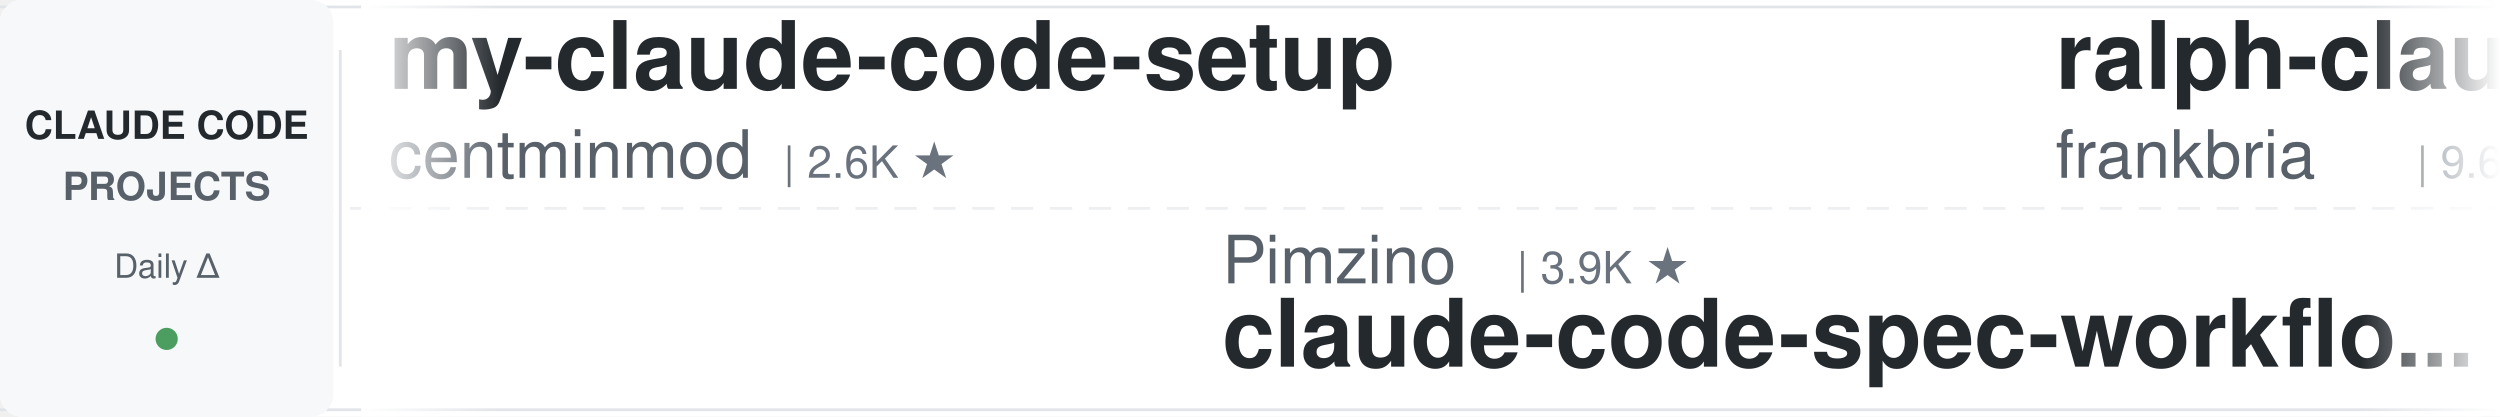
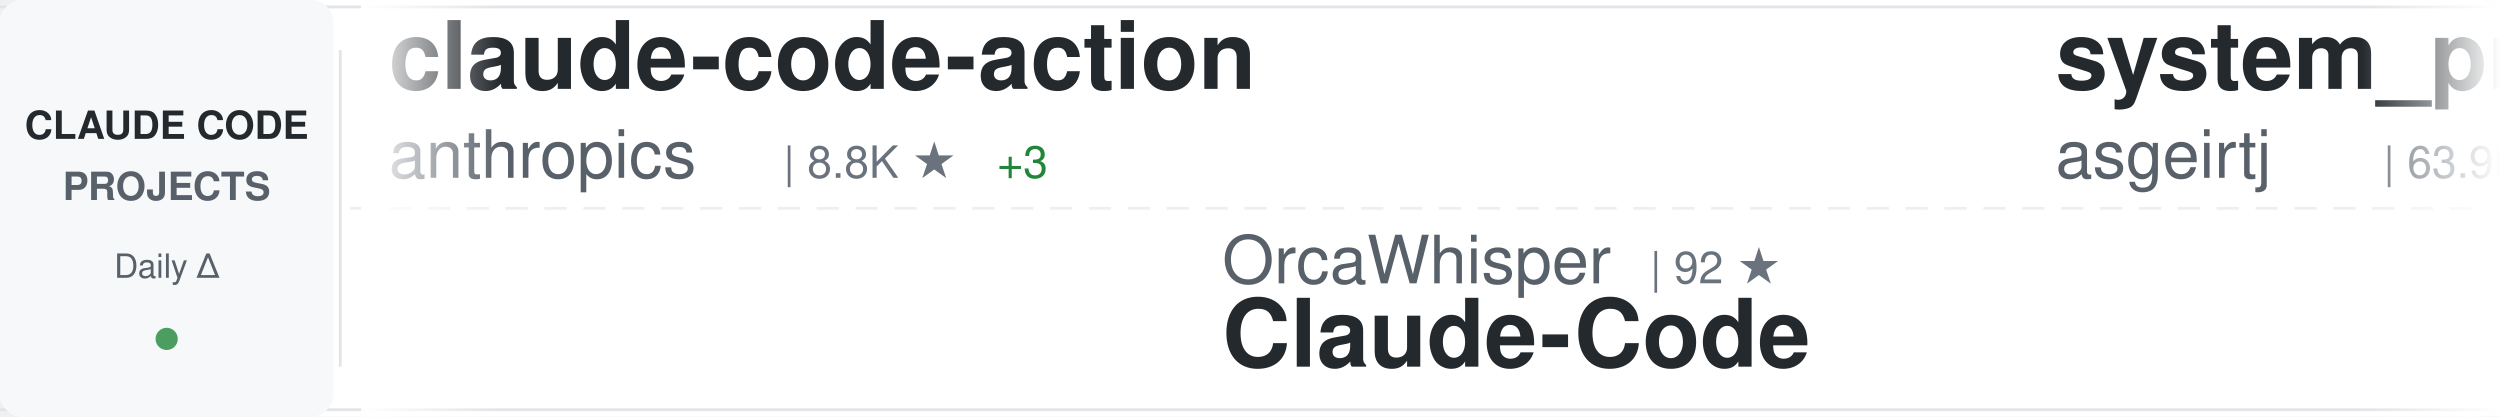
<svg xmlns="http://www.w3.org/2000/svg" width="900" height="150">
  <defs>
    <linearGradient id="awesomeLeftFade" x1="0%" y1="0%" x2="100%" y2="0%">
      <stop offset="0%" style="stop-color:#ffffff;stop-opacity:1" />
      <stop offset="100%" style="stop-color:#ffffff;stop-opacity:0" />
    </linearGradient>
    <linearGradient id="awesomeRightFade" x1="0%" y1="0%" x2="100%" y2="0%">
      <stop offset="0%" style="stop-color:#ffffff;stop-opacity:0" />
      <stop offset="100%" style="stop-color:#ffffff;stop-opacity:1" />
    </linearGradient>
  </defs>
  <rect width="900" height="150" fill="#ffffff" rx="8" />
  <rect x="0" y="2" width="900" height="1" fill="#e1e4e8" />
  <rect x="0" y="147" width="900" height="1" fill="#e1e4e8" />
  <line x1="0" y1="75" x2="900" y2="75" stroke="#e1e4e8" stroke-width="1" stroke-dasharray="8 6" opacity="0.6" />
  <rect x="0" y="0" width="120" height="150" fill="#f6f8fa" rx="8" />
  <text x="60" y="50" font-family="-apple-system, BlinkMacSystemFont, 'Segoe UI', Helvetica, Arial, sans-serif" font-size="14" font-weight="600" fill="#24292e" text-anchor="middle">CLAUDE CODE</text>
  <text x="60" y="72" font-family="-apple-system, BlinkMacSystemFont, 'Segoe UI', Helvetica, Arial, sans-serif" font-size="14" font-weight="600" fill="#586069" text-anchor="middle">PROJECTS</text>
  <text x="60" y="100" font-family="-apple-system, BlinkMacSystemFont, 'Segoe UI', Helvetica, Arial, sans-serif" font-size="12" font-weight="500" fill="#586069" text-anchor="middle">Daily Δ</text>
  <circle cx="60" cy="122" r="4" fill="#22863a" opacity="0.8" />
  <rect x="122" y="18" width="1" height="114" fill="#e1e4e8" />
  <clipPath id="awesomeTickerClip">
    <rect x="130" y="0" width="770" height="150" />
  </clipPath>
  <g clip-path="url(#awesomeTickerClip)">
    <g id="awesomeTickerItems">
      <animateTransform attributeName="transform" attributeType="XML" type="translate" from="0 0" to="-3000 0" dur="54s" repeatCount="indefinite" />
      <g transform="translate(0, 0)">
-         <text x="140" y="32" font-family="-apple-system, BlinkMacSystemFont, 'Segoe UI', Helvetica, Arial, sans-serif" font-size="34" font-weight="600" fill="#24292e">my-claude-code-setup</text>
-         <text x="140" y="64" font-family="-apple-system, BlinkMacSystemFont, 'Segoe UI', Helvetica, Arial, sans-serif" font-size="24" font-weight="400" fill="#586069">centminmod</text>
-         <text x="282" y="64" font-family="-apple-system, BlinkMacSystemFont, 'Segoe UI', Helvetica, Arial, sans-serif" font-size="16" font-weight="500" fill="#6a737d">| 2.6K ★</text>
+         <text x="140" y="32" font-family="-apple-system, BlinkMacSystemFont, 'Segoe UI', Helvetica, Arial, sans-serif" font-size="34" font-weight="600" fill="#24292e">claude-code-action</text>
+         <text x="140" y="64" font-family="-apple-system, BlinkMacSystemFont, 'Segoe UI', Helvetica, Arial, sans-serif" font-size="24" font-weight="400" fill="#586069">anthropics</text>
+         <text x="282" y="64" font-family="-apple-system, BlinkMacSystemFont, 'Segoe UI', Helvetica, Arial, sans-serif" font-size="16" font-weight="500" fill="#6a737d">| 8.8K ★</text>
+         <text x="359" y="64" font-family="-apple-system, BlinkMacSystemFont, 'Segoe UI', Helvetica, Arial, sans-serif" font-size="16" font-weight="500" fill="#22863a"> +3</text>
      </g>
      <g transform="translate(300, 0)">
-         <text x="140" y="102" font-family="-apple-system, BlinkMacSystemFont, 'Segoe UI', Helvetica, Arial, sans-serif" font-size="24" font-weight="400" fill="#586069">Pimzino</text>
-         <text x="246" y="102" font-family="-apple-system, BlinkMacSystemFont, 'Segoe UI', Helvetica, Arial, sans-serif" font-size="16" font-weight="500" fill="#6a737d">| 3.9K ★</text>
-         <text x="140" y="132" font-family="-apple-system, BlinkMacSystemFont, 'Segoe UI', Helvetica, Arial, sans-serif" font-size="34" font-weight="600" fill="#24292e">claude-code-spec-workflo...</text>
+         <text x="140" y="102" font-family="-apple-system, BlinkMacSystemFont, 'Segoe UI', Helvetica, Arial, sans-serif" font-size="24" font-weight="400" fill="#586069">OrcaWhisper</text>
+         <text x="294" y="102" font-family="-apple-system, BlinkMacSystemFont, 'Segoe UI', Helvetica, Arial, sans-serif" font-size="16" font-weight="500" fill="#6a737d">| 92 ★</text>
+         <text x="140" y="132" font-family="-apple-system, BlinkMacSystemFont, 'Segoe UI', Helvetica, Arial, sans-serif" font-size="34" font-weight="600" fill="#24292e">Claude-Code</text>
      </g>
      <g transform="translate(600, 0)">
-         <text x="140" y="32" font-family="-apple-system, BlinkMacSystemFont, 'Segoe UI', Helvetica, Arial, sans-serif" font-size="34" font-weight="600" fill="#24292e">ralph-claude-code</text>
-         <text x="140" y="64" font-family="-apple-system, BlinkMacSystemFont, 'Segoe UI', Helvetica, Arial, sans-serif" font-size="24" font-weight="400" fill="#586069">frankbria</text>
-         <text x="270" y="64" font-family="-apple-system, BlinkMacSystemFont, 'Segoe UI', Helvetica, Arial, sans-serif" font-size="16" font-weight="500" fill="#6a737d">| 9.6K ★</text>
-         <text x="347" y="64" font-family="-apple-system, BlinkMacSystemFont, 'Segoe UI', Helvetica, Arial, sans-serif" font-size="16" font-weight="500" fill="#22863a"> +1</text>
+         <text x="140" y="32" font-family="-apple-system, BlinkMacSystemFont, 'Segoe UI', Helvetica, Arial, sans-serif" font-size="34" font-weight="600" fill="#24292e">system_prompts_leaks</text>
+         <text x="140" y="64" font-family="-apple-system, BlinkMacSystemFont, 'Segoe UI', Helvetica, Arial, sans-serif" font-size="24" font-weight="400" fill="#586069">asgeirtj</text>
+         <text x="258" y="64" font-family="-apple-system, BlinkMacSystemFont, 'Segoe UI', Helvetica, Arial, sans-serif" font-size="16" font-weight="500" fill="#6a737d">| 63.9K ★</text>
+         <text x="344" y="64" font-family="-apple-system, BlinkMacSystemFont, 'Segoe UI', Helvetica, Arial, sans-serif" font-size="16" font-weight="500" fill="#22863a"> +17</text>
      </g>
      <g transform="translate(900, 0)">
-         <text x="140" y="102" font-family="-apple-system, BlinkMacSystemFont, 'Segoe UI', Helvetica, Arial, sans-serif" font-size="24" font-weight="400" fill="#586069">ChrisWiles</text>
-         <text x="282" y="102" font-family="-apple-system, BlinkMacSystemFont, 'Segoe UI', Helvetica, Arial, sans-serif" font-size="16" font-weight="500" fill="#6a737d">| 6.0K ★</text>
-         <text x="140" y="132" font-family="-apple-system, BlinkMacSystemFont, 'Segoe UI', Helvetica, Arial, sans-serif" font-size="34" font-weight="600" fill="#24292e">claude-code-showcase</text>
+         <text x="140" y="102" font-family="-apple-system, BlinkMacSystemFont, 'Segoe UI', Helvetica, Arial, sans-serif" font-size="24" font-weight="400" fill="#586069">https-deeplearning-ai</text>
+         <text x="414" y="102" font-family="-apple-system, BlinkMacSystemFont, 'Segoe UI', Helvetica, Arial, sans-serif" font-size="16" font-weight="500" fill="#6a737d">| 546 ★</text>
+         <text x="140" y="132" font-family="-apple-system, BlinkMacSystemFont, 'Segoe UI', Helvetica, Arial, sans-serif" font-size="34" font-weight="600" fill="#24292e">sc-claude-code-files</text>
      </g>
      <g transform="translate(1200, 0)">
-         <text x="140" y="32" font-family="-apple-system, BlinkMacSystemFont, 'Segoe UI', Helvetica, Arial, sans-serif" font-size="34" font-weight="600" fill="#24292e">Auto-claude-code-researc...</text>
-         <text x="140" y="64" font-family="-apple-system, BlinkMacSystemFont, 'Segoe UI', Helvetica, Arial, sans-serif" font-size="24" font-weight="400" fill="#586069">wanshuiyin</text>
-         <text x="282" y="64" font-family="-apple-system, BlinkMacSystemFont, 'Segoe UI', Helvetica, Arial, sans-serif" font-size="16" font-weight="500" fill="#6a737d">| 15.5K ★</text>
-         <text x="368" y="64" font-family="-apple-system, BlinkMacSystemFont, 'Segoe UI', Helvetica, Arial, sans-serif" font-size="16" font-weight="500" fill="#22863a"> +21</text>
+         <text x="140" y="32" font-family="-apple-system, BlinkMacSystemFont, 'Segoe UI', Helvetica, Arial, sans-serif" font-size="34" font-weight="600" fill="#24292e">ECC</text>
+         <text x="140" y="64" font-family="-apple-system, BlinkMacSystemFont, 'Segoe UI', Helvetica, Arial, sans-serif" font-size="24" font-weight="400" fill="#586069">affaan-m</text>
+         <text x="258" y="64" font-family="-apple-system, BlinkMacSystemFont, 'Segoe UI', Helvetica, Arial, sans-serif" font-size="16" font-weight="500" fill="#6a737d">| 245.2K ★</text>
+         <text x="353" y="64" font-family="-apple-system, BlinkMacSystemFont, 'Segoe UI', Helvetica, Arial, sans-serif" font-size="16" font-weight="500" fill="#22863a"> +204</text>
      </g>
      <g transform="translate(1500, 0)">
-         <text x="140" y="102" font-family="-apple-system, BlinkMacSystemFont, 'Segoe UI', Helvetica, Arial, sans-serif" font-size="24" font-weight="400" fill="#586069">Njengah</text>
-         <text x="246" y="102" font-family="-apple-system, BlinkMacSystemFont, 'Segoe UI', Helvetica, Arial, sans-serif" font-size="16" font-weight="500" fill="#6a737d">| 1.9K ★</text>
-         <text x="323" y="102" font-family="-apple-system, BlinkMacSystemFont, 'Segoe UI', Helvetica, Arial, sans-serif" font-size="16" font-weight="500" fill="#22863a"> +1</text>
-         <text x="140" y="132" font-family="-apple-system, BlinkMacSystemFont, 'Segoe UI', Helvetica, Arial, sans-serif" font-size="34" font-weight="600" fill="#24292e">claude-code-cheat-sheet</text>
+         <text x="140" y="102" font-family="-apple-system, BlinkMacSystemFont, 'Segoe UI', Helvetica, Arial, sans-serif" font-size="24" font-weight="400" fill="#586069">darcyegb</text>
+         <text x="258" y="102" font-family="-apple-system, BlinkMacSystemFont, 'Segoe UI', Helvetica, Arial, sans-serif" font-size="16" font-weight="500" fill="#6a737d">| 759 ★</text>
+         <text x="140" y="132" font-family="-apple-system, BlinkMacSystemFont, 'Segoe UI', Helvetica, Arial, sans-serif" font-size="34" font-weight="600" fill="#24292e">ClaudeCodeAgents</text>
      </g>
      <g transform="translate(1800, 0)">
+         <text x="140" y="32" font-family="-apple-system, BlinkMacSystemFont, 'Segoe UI', Helvetica, Arial, sans-serif" font-size="34" font-weight="600" fill="#24292e">claude-code-source</text>
+         <text x="140" y="64" font-family="-apple-system, BlinkMacSystemFont, 'Segoe UI', Helvetica, Arial, sans-serif" font-size="24" font-weight="400" fill="#586069">hangsman</text>
+         <text x="258" y="64" font-family="-apple-system, BlinkMacSystemFont, 'Segoe UI', Helvetica, Arial, sans-serif" font-size="16" font-weight="500" fill="#6a737d">| 792 ★</text>
+       </g>
+       <g transform="translate(2100, 0)">
+         <text x="140" y="102" font-family="-apple-system, BlinkMacSystemFont, 'Segoe UI', Helvetica, Arial, sans-serif" font-size="24" font-weight="400" fill="#586069">frankbria</text>
+         <text x="270" y="102" font-family="-apple-system, BlinkMacSystemFont, 'Segoe UI', Helvetica, Arial, sans-serif" font-size="16" font-weight="500" fill="#6a737d">| 9.6K ★</text>
+         <text x="347" y="102" font-family="-apple-system, BlinkMacSystemFont, 'Segoe UI', Helvetica, Arial, sans-serif" font-size="16" font-weight="500" fill="#22863a"> +1</text>
+         <text x="140" y="132" font-family="-apple-system, BlinkMacSystemFont, 'Segoe UI', Helvetica, Arial, sans-serif" font-size="34" font-weight="600" fill="#24292e">ralph-claude-code</text>
+       </g>
+       <g transform="translate(2400, 0)">
        <text x="140" y="32" font-family="-apple-system, BlinkMacSystemFont, 'Segoe UI', Helvetica, Arial, sans-serif" font-size="34" font-weight="600" fill="#24292e">Claude-code</text>
        <text x="140" y="64" font-family="-apple-system, BlinkMacSystemFont, 'Segoe UI', Helvetica, Arial, sans-serif" font-size="24" font-weight="400" fill="#586069">fazxes</text>
        <text x="234" y="64" font-family="-apple-system, BlinkMacSystemFont, 'Segoe UI', Helvetica, Arial, sans-serif" font-size="16" font-weight="500" fill="#6a737d">| 233 ★</text>
      </g>
-       <g transform="translate(2100, 0)">
-         <text x="140" y="102" font-family="-apple-system, BlinkMacSystemFont, 'Segoe UI', Helvetica, Arial, sans-serif" font-size="24" font-weight="400" fill="#586069">xu-xiang</text>
-         <text x="258" y="102" font-family="-apple-system, BlinkMacSystemFont, 'Segoe UI', Helvetica, Arial, sans-serif" font-size="16" font-weight="500" fill="#6a737d">| 1.9K ★</text>
-         <text x="335" y="102" font-family="-apple-system, BlinkMacSystemFont, 'Segoe UI', Helvetica, Arial, sans-serif" font-size="16" font-weight="500" fill="#22863a"> +1</text>
-         <text x="140" y="132" font-family="-apple-system, BlinkMacSystemFont, 'Segoe UI', Helvetica, Arial, sans-serif" font-size="34" font-weight="600" fill="#24292e">everything-claude-code-z...</text>
-       </g>
-       <g transform="translate(2400, 0)">
-         <text x="140" y="32" font-family="-apple-system, BlinkMacSystemFont, 'Segoe UI', Helvetica, Arial, sans-serif" font-size="34" font-weight="600" fill="#24292e">claude-code-proxy</text>
-         <text x="140" y="64" font-family="-apple-system, BlinkMacSystemFont, 'Segoe UI', Helvetica, Arial, sans-serif" font-size="24" font-weight="400" fill="#586069">1rgs</text>
-         <text x="210" y="64" font-family="-apple-system, BlinkMacSystemFont, 'Segoe UI', Helvetica, Arial, sans-serif" font-size="16" font-weight="500" fill="#6a737d">| 3.7K ★</text>
-         <text x="287" y="64" font-family="-apple-system, BlinkMacSystemFont, 'Segoe UI', Helvetica, Arial, sans-serif" font-size="16" font-weight="500" fill="#cb2431"> -1</text>
-       </g>
      <g transform="translate(2700, 0)">
-         <text x="140" y="102" font-family="-apple-system, BlinkMacSystemFont, 'Segoe UI', Helvetica, Arial, sans-serif" font-size="24" font-weight="400" fill="#586069">shanraisshan</text>
-         <text x="306" y="102" font-family="-apple-system, BlinkMacSystemFont, 'Segoe UI', Helvetica, Arial, sans-serif" font-size="16" font-weight="500" fill="#6a737d">| 65.4K ★</text>
-         <text x="392" y="102" font-family="-apple-system, BlinkMacSystemFont, 'Segoe UI', Helvetica, Arial, sans-serif" font-size="16" font-weight="500" fill="#22863a"> +15</text>
-         <text x="140" y="132" font-family="-apple-system, BlinkMacSystemFont, 'Segoe UI', Helvetica, Arial, sans-serif" font-size="34" font-weight="600" fill="#24292e">claude-code-best-practic...</text>
+         <text x="140" y="102" font-family="-apple-system, BlinkMacSystemFont, 'Segoe UI', Helvetica, Arial, sans-serif" font-size="24" font-weight="400" fill="#586069">ChrisWiles</text>
+         <text x="282" y="102" font-family="-apple-system, BlinkMacSystemFont, 'Segoe UI', Helvetica, Arial, sans-serif" font-size="16" font-weight="500" fill="#6a737d">| 6.0K ★</text>
+         <text x="359" y="102" font-family="-apple-system, BlinkMacSystemFont, 'Segoe UI', Helvetica, Arial, sans-serif" font-size="16" font-weight="500" fill="#22863a"> +2</text>
+         <text x="140" y="132" font-family="-apple-system, BlinkMacSystemFont, 'Segoe UI', Helvetica, Arial, sans-serif" font-size="34" font-weight="600" fill="#24292e">claude-code-showcase</text>
      </g>
      <g transform="translate(3000, 0)">
-         <text x="140" y="32" font-family="-apple-system, BlinkMacSystemFont, 'Segoe UI', Helvetica, Arial, sans-serif" font-size="34" font-weight="600" fill="#24292e">my-claude-code-setup</text>
-         <text x="140" y="64" font-family="-apple-system, BlinkMacSystemFont, 'Segoe UI', Helvetica, Arial, sans-serif" font-size="24" font-weight="400" fill="#586069">centminmod</text>
-         <text x="282" y="64" font-family="-apple-system, BlinkMacSystemFont, 'Segoe UI', Helvetica, Arial, sans-serif" font-size="16" font-weight="500" fill="#6a737d">| 2.6K ★</text>
+         <text x="140" y="32" font-family="-apple-system, BlinkMacSystemFont, 'Segoe UI', Helvetica, Arial, sans-serif" font-size="34" font-weight="600" fill="#24292e">claude-code-action</text>
+         <text x="140" y="64" font-family="-apple-system, BlinkMacSystemFont, 'Segoe UI', Helvetica, Arial, sans-serif" font-size="24" font-weight="400" fill="#586069">anthropics</text>
+         <text x="282" y="64" font-family="-apple-system, BlinkMacSystemFont, 'Segoe UI', Helvetica, Arial, sans-serif" font-size="16" font-weight="500" fill="#6a737d">| 8.8K ★</text>
+         <text x="359" y="64" font-family="-apple-system, BlinkMacSystemFont, 'Segoe UI', Helvetica, Arial, sans-serif" font-size="16" font-weight="500" fill="#22863a"> +3</text>
      </g>
      <g transform="translate(3300, 0)">
-         <text x="140" y="102" font-family="-apple-system, BlinkMacSystemFont, 'Segoe UI', Helvetica, Arial, sans-serif" font-size="24" font-weight="400" fill="#586069">Pimzino</text>
-         <text x="246" y="102" font-family="-apple-system, BlinkMacSystemFont, 'Segoe UI', Helvetica, Arial, sans-serif" font-size="16" font-weight="500" fill="#6a737d">| 3.9K ★</text>
-         <text x="140" y="132" font-family="-apple-system, BlinkMacSystemFont, 'Segoe UI', Helvetica, Arial, sans-serif" font-size="34" font-weight="600" fill="#24292e">claude-code-spec-workflo...</text>
+         <text x="140" y="102" font-family="-apple-system, BlinkMacSystemFont, 'Segoe UI', Helvetica, Arial, sans-serif" font-size="24" font-weight="400" fill="#586069">OrcaWhisper</text>
+         <text x="294" y="102" font-family="-apple-system, BlinkMacSystemFont, 'Segoe UI', Helvetica, Arial, sans-serif" font-size="16" font-weight="500" fill="#6a737d">| 92 ★</text>
+         <text x="140" y="132" font-family="-apple-system, BlinkMacSystemFont, 'Segoe UI', Helvetica, Arial, sans-serif" font-size="34" font-weight="600" fill="#24292e">Claude-Code</text>
      </g>
      <g transform="translate(3600, 0)">
-         <text x="140" y="32" font-family="-apple-system, BlinkMacSystemFont, 'Segoe UI', Helvetica, Arial, sans-serif" font-size="34" font-weight="600" fill="#24292e">ralph-claude-code</text>
-         <text x="140" y="64" font-family="-apple-system, BlinkMacSystemFont, 'Segoe UI', Helvetica, Arial, sans-serif" font-size="24" font-weight="400" fill="#586069">frankbria</text>
-         <text x="270" y="64" font-family="-apple-system, BlinkMacSystemFont, 'Segoe UI', Helvetica, Arial, sans-serif" font-size="16" font-weight="500" fill="#6a737d">| 9.6K ★</text>
-         <text x="347" y="64" font-family="-apple-system, BlinkMacSystemFont, 'Segoe UI', Helvetica, Arial, sans-serif" font-size="16" font-weight="500" fill="#22863a"> +1</text>
+         <text x="140" y="32" font-family="-apple-system, BlinkMacSystemFont, 'Segoe UI', Helvetica, Arial, sans-serif" font-size="34" font-weight="600" fill="#24292e">system_prompts_leaks</text>
+         <text x="140" y="64" font-family="-apple-system, BlinkMacSystemFont, 'Segoe UI', Helvetica, Arial, sans-serif" font-size="24" font-weight="400" fill="#586069">asgeirtj</text>
+         <text x="258" y="64" font-family="-apple-system, BlinkMacSystemFont, 'Segoe UI', Helvetica, Arial, sans-serif" font-size="16" font-weight="500" fill="#6a737d">| 63.9K ★</text>
+         <text x="344" y="64" font-family="-apple-system, BlinkMacSystemFont, 'Segoe UI', Helvetica, Arial, sans-serif" font-size="16" font-weight="500" fill="#22863a"> +17</text>
      </g>
      <g transform="translate(3900, 0)">
-         <text x="140" y="102" font-family="-apple-system, BlinkMacSystemFont, 'Segoe UI', Helvetica, Arial, sans-serif" font-size="24" font-weight="400" fill="#586069">ChrisWiles</text>
-         <text x="282" y="102" font-family="-apple-system, BlinkMacSystemFont, 'Segoe UI', Helvetica, Arial, sans-serif" font-size="16" font-weight="500" fill="#6a737d">| 6.0K ★</text>
-         <text x="140" y="132" font-family="-apple-system, BlinkMacSystemFont, 'Segoe UI', Helvetica, Arial, sans-serif" font-size="34" font-weight="600" fill="#24292e">claude-code-showcase</text>
+         <text x="140" y="102" font-family="-apple-system, BlinkMacSystemFont, 'Segoe UI', Helvetica, Arial, sans-serif" font-size="24" font-weight="400" fill="#586069">https-deeplearning-ai</text>
+         <text x="414" y="102" font-family="-apple-system, BlinkMacSystemFont, 'Segoe UI', Helvetica, Arial, sans-serif" font-size="16" font-weight="500" fill="#6a737d">| 546 ★</text>
+         <text x="140" y="132" font-family="-apple-system, BlinkMacSystemFont, 'Segoe UI', Helvetica, Arial, sans-serif" font-size="34" font-weight="600" fill="#24292e">sc-claude-code-files</text>
      </g>
    </g>
  </g>
  <rect x="130" y="0" width="50" height="150" fill="url(#awesomeLeftFade)" />
  <rect x="850" y="0" width="50" height="150" fill="url(#awesomeRightFade)" />
</svg>
